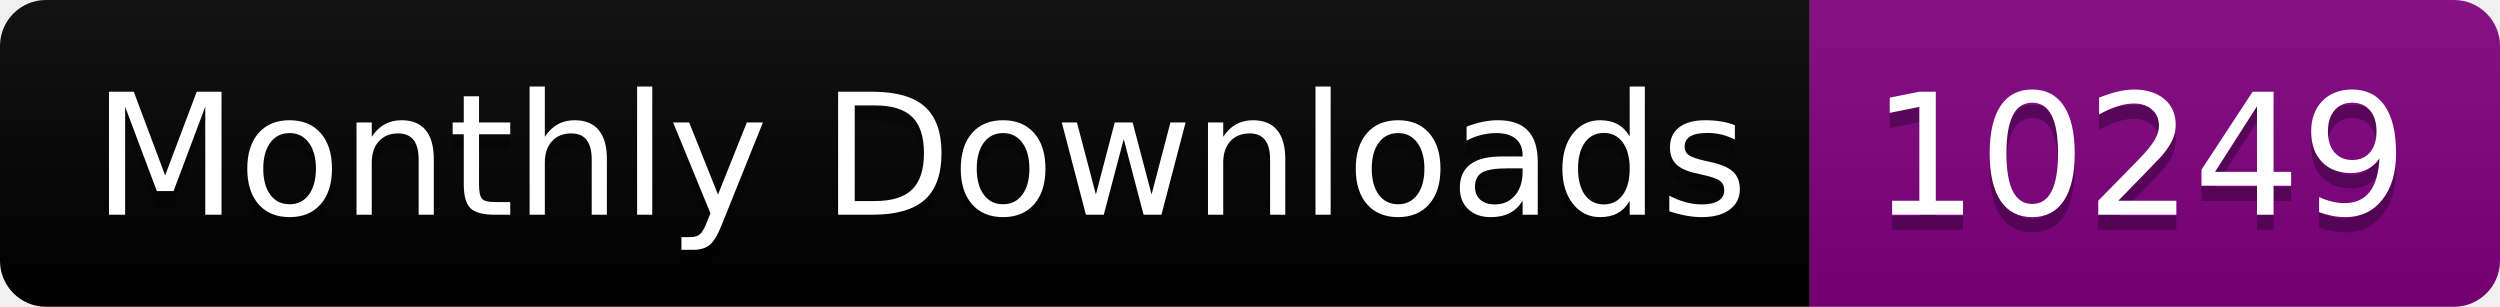
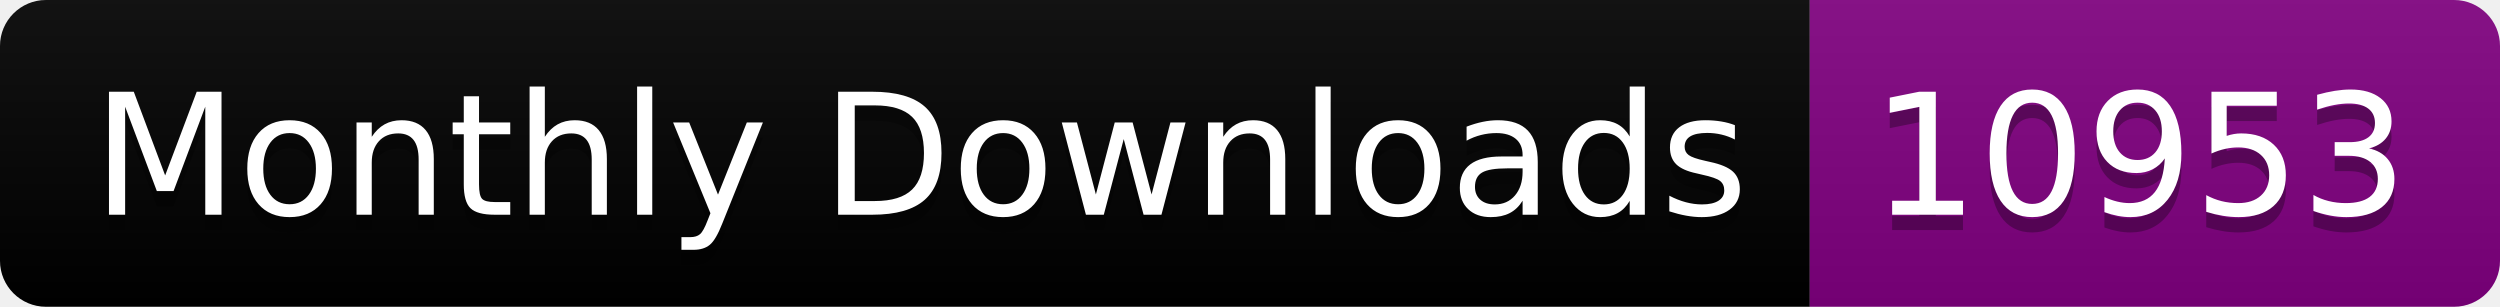
<svg xmlns="http://www.w3.org/2000/svg" width="163.0" height="20">
  <linearGradient id="smooth" x2="0" y2="100%">
    <stop offset="0" stop-color="#bbb" stop-opacity=".1" />
    <stop offset="1" stop-opacity=".1" />
  </linearGradient>
  <clipPath id="round">
    <rect width="163.0" height="20" rx="3" fill="#fff" />
  </clipPath>
  <g clip-path="url(#round)">
    <rect width="118.0" height="20" fill="black" />
    <rect x="118.0" width="45.0" height="20" fill="purple" />
    <rect width="163.0" height="20" fill="url(#smooth)" />
  </g>
  <g fill="#fff" text-anchor="middle" font-family="DejaVu Sans,Verdana,Geneva,sans-serif" font-size="110">
    <text x="600.0" y="150" fill="#010101" fill-opacity=".3" transform="scale(0.1)" textLength="1080.0" lengthAdjust="spacing">Monthly Downloads</text>
    <text x="600.0" y="140" transform="scale(0.1)" textLength="1080.0" lengthAdjust="spacing">Monthly Downloads</text>
-     <text x="1395.0" y="150" fill="#010101" fill-opacity=".3" transform="scale(0.1)" textLength="350.0" lengthAdjust="spacing">10249</text>
-     <text x="1395.0" y="140" transform="scale(0.1)" textLength="350.0" lengthAdjust="spacing">10249</text>
+     <text x="1395.0" y="150" fill="#010101" fill-opacity=".3" transform="scale(0.1)" textLength="350.0" lengthAdjust="spacing">10953</text>
+     <text x="1395.0" y="140" transform="scale(0.1)" textLength="350.0" lengthAdjust="spacing">10953</text>
  </g>
</svg>
